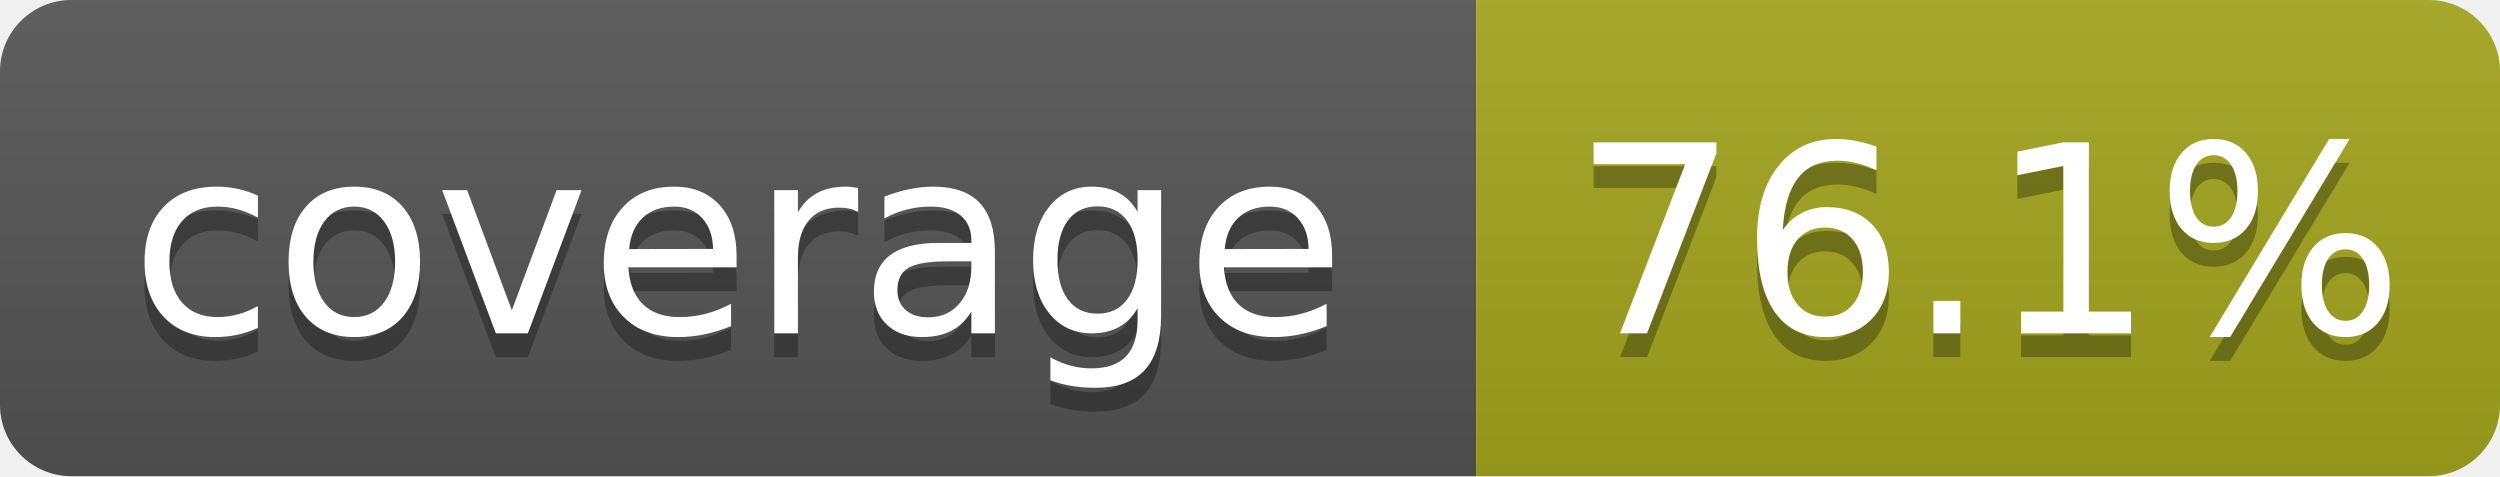
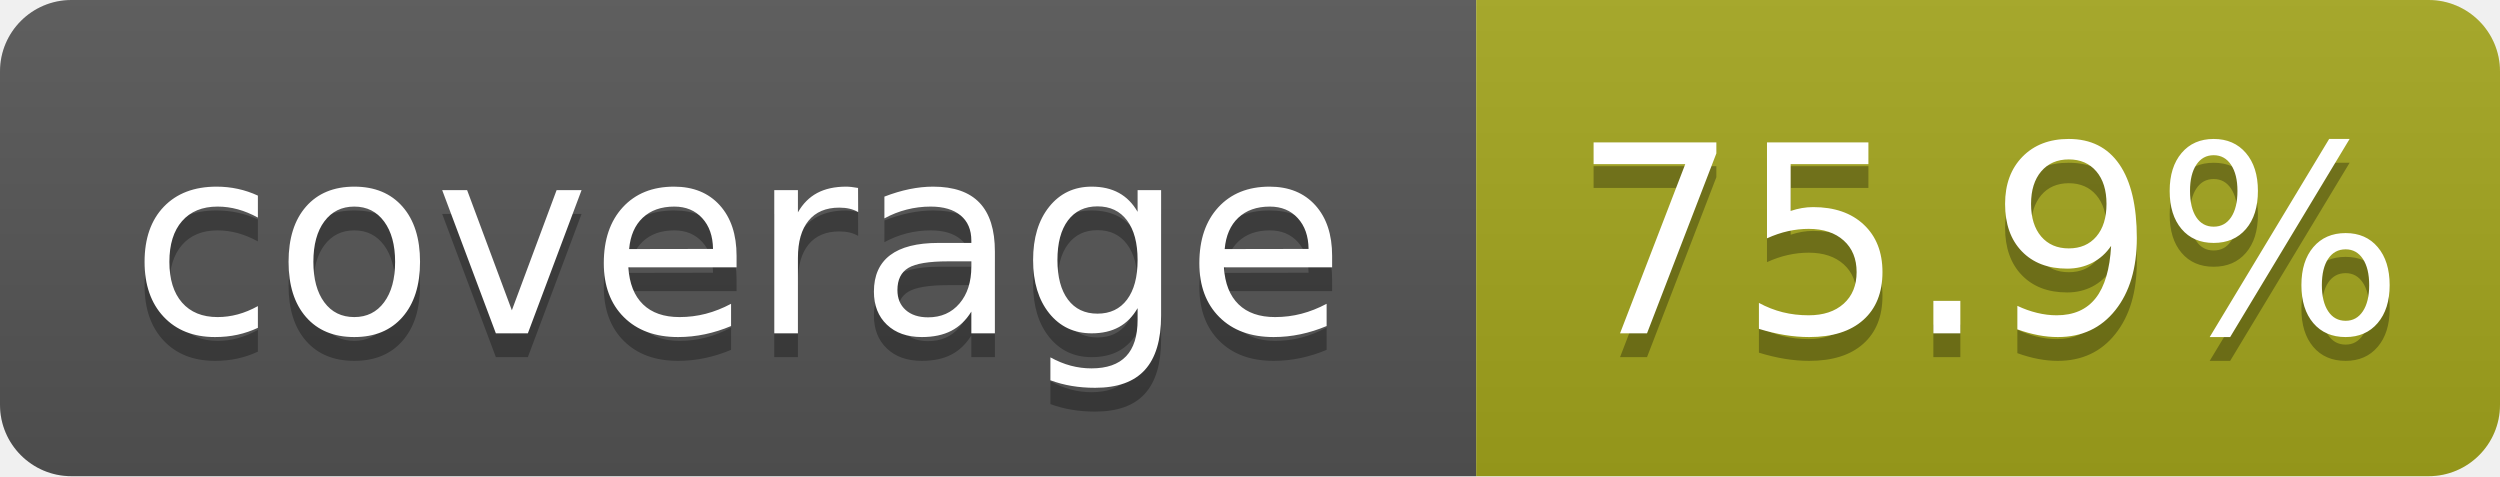
- <svg xmlns="http://www.w3.org/2000/svg" width="105" height="20" role="img" aria-label="coverage: 76.1%">
+ <svg xmlns="http://www.w3.org/2000/svg" width="105" height="20" role="img" aria-label="coverage: 75.9%">
  <linearGradient id="s" x2="0" y2="100%">
    <stop offset="0" stop-color="#bbb" stop-opacity=".1" />
    <stop offset="1" stop-opacity=".1" />
  </linearGradient>
  <clipPath id="r">
    <rect width="105" height="20" rx="3" fill="#fff" />
  </clipPath>
  <g clip-path="url(#r)">
    <rect width="62" height="20" fill="#555" />
    <rect x="62" width="43" height="20" fill="#a4a61d" />
    <rect width="105" height="20" fill="url(#s)" />
  </g>
  <g fill="#fff" text-anchor="middle" font-family="Verdana,Geneva,DejaVu Sans,sans-serif" text-rendering="geometricPrecision" font-size="110">
    <text aria-hidden="true" x="310" y="150" fill="#010101" fill-opacity=".3" transform="scale(.1)" textLength="520">coverage</text>
    <text x="310" y="140" transform="scale(.1)" textLength="520">coverage</text>
-     <text aria-hidden="true" x="835" y="150" fill="#010101" fill-opacity=".3" transform="scale(.1)" textLength="330">76.1%</text>
-     <text x="835" y="140" transform="scale(.1)" textLength="330">76.1%</text>
+     <text aria-hidden="true" x="835" y="150" fill="#010101" fill-opacity=".3" transform="scale(.1)" textLength="330">75.9%</text>
+     <text x="835" y="140" transform="scale(.1)" textLength="330">75.9%</text>
  </g>
</svg>
